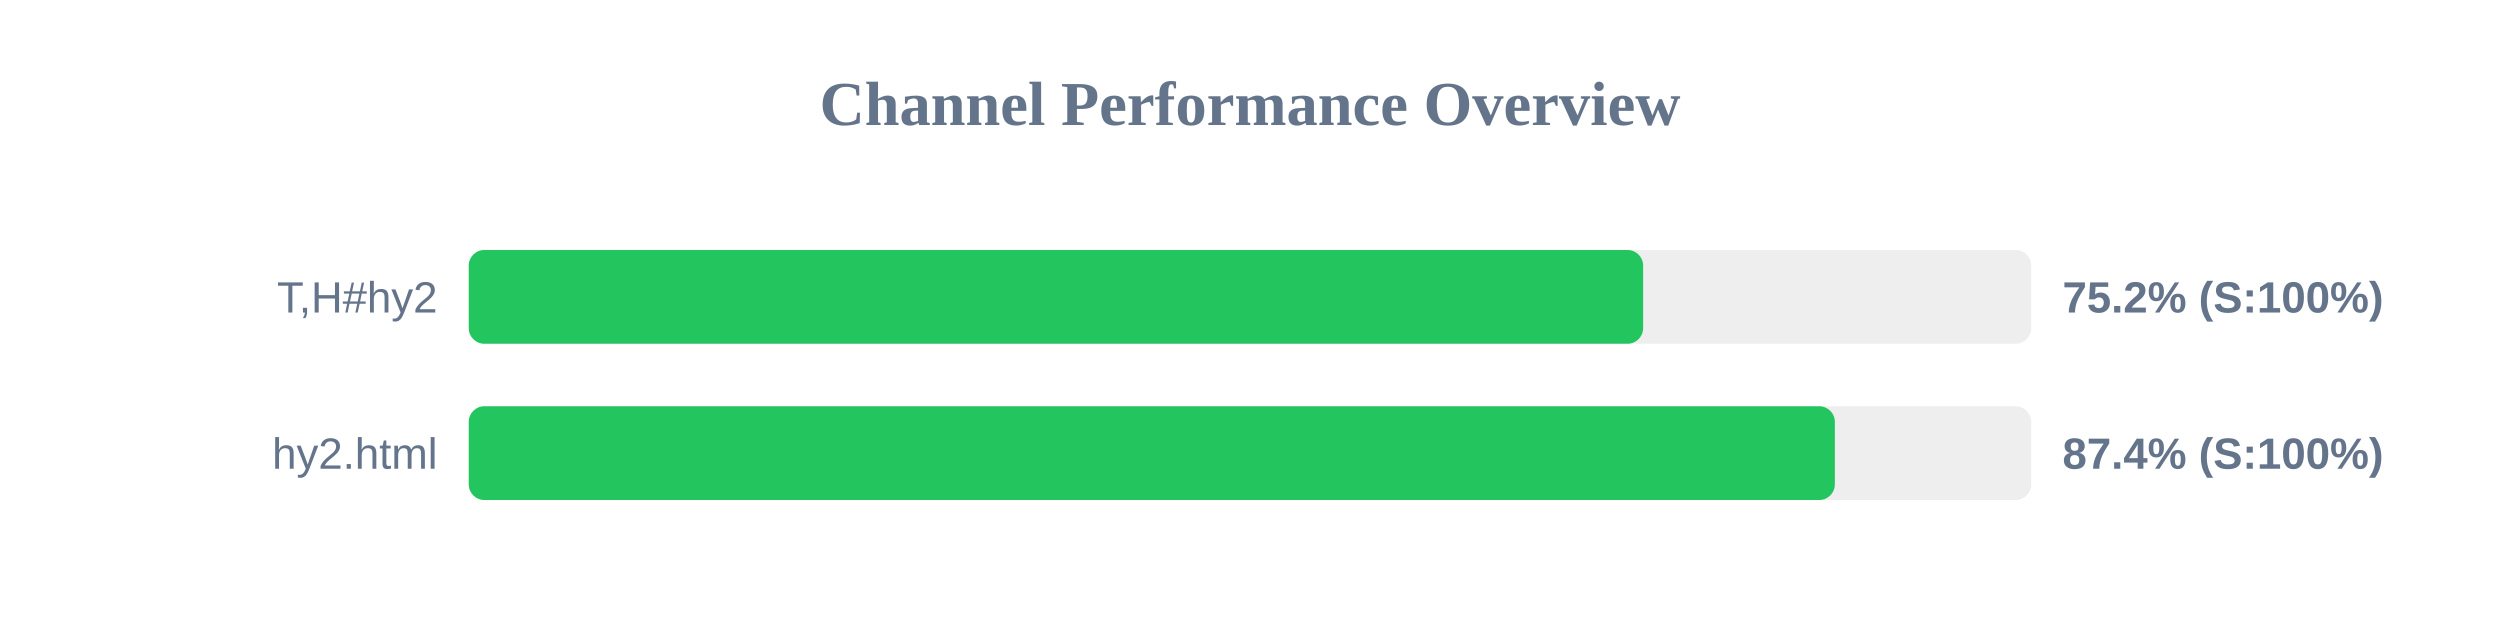
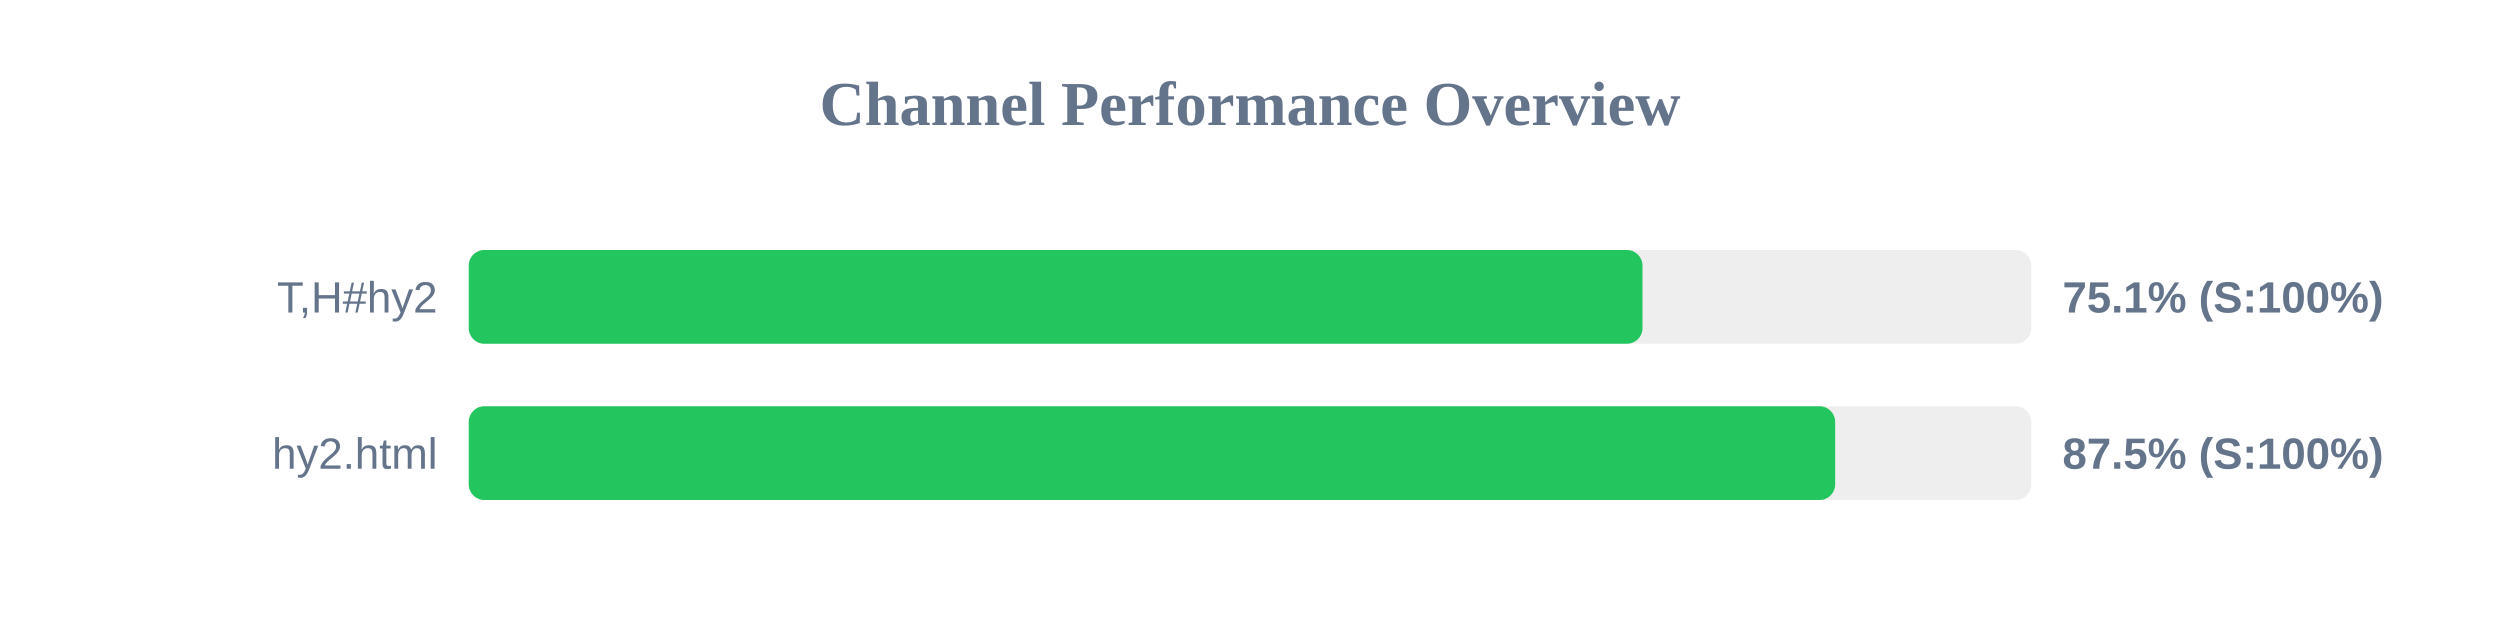
<svg xmlns="http://www.w3.org/2000/svg" width="800" height="200" version="1.1">
  <style>
        .row { font: 14px Arial; fill: #64748b; }
        .score { font: bold 14px Arial; fill: #64748b; }
    </style>
  <text x="400" y="40" text-anchor="middle" font-size="20px" font-weight="bold" fill="#64748b">Channel Performance Overview</text>
  <rect x="150" y="80" width="500" height="30" fill="#eee" rx="5" />
-   <rect x="150" y="80" width="375.8" height="30" fill="#22c55e" rx="5" />
+   <rect x="150" y="80" width="375.6" height="30" fill="#22c55e" rx="5" />
  <text x="140" y="100" text-anchor="end" class="row">T,H#hy2</text>
-   <text x="660" y="100" text-anchor="start" class="score">75.2% (S:100%)</text>
+   <text x="660" y="100" text-anchor="start" class="score">75.1% (S:100%)</text>
  <rect x="150" y="130" width="500" height="30" fill="#eee" rx="5" />
-   <rect x="150" y="130" width="437.15" height="30" fill="#22c55e" rx="5" />
+   <rect x="150" y="130" width="437.25" height="30" fill="#22c55e" rx="5" />
  <text x="140" y="150" text-anchor="end" class="row">hy2.html</text>
-   <text x="660" y="150" text-anchor="start" class="score">87.4% (S:100%)</text>
+   <text x="660" y="150" text-anchor="start" class="score">87.5% (S:100%)</text>
</svg>
